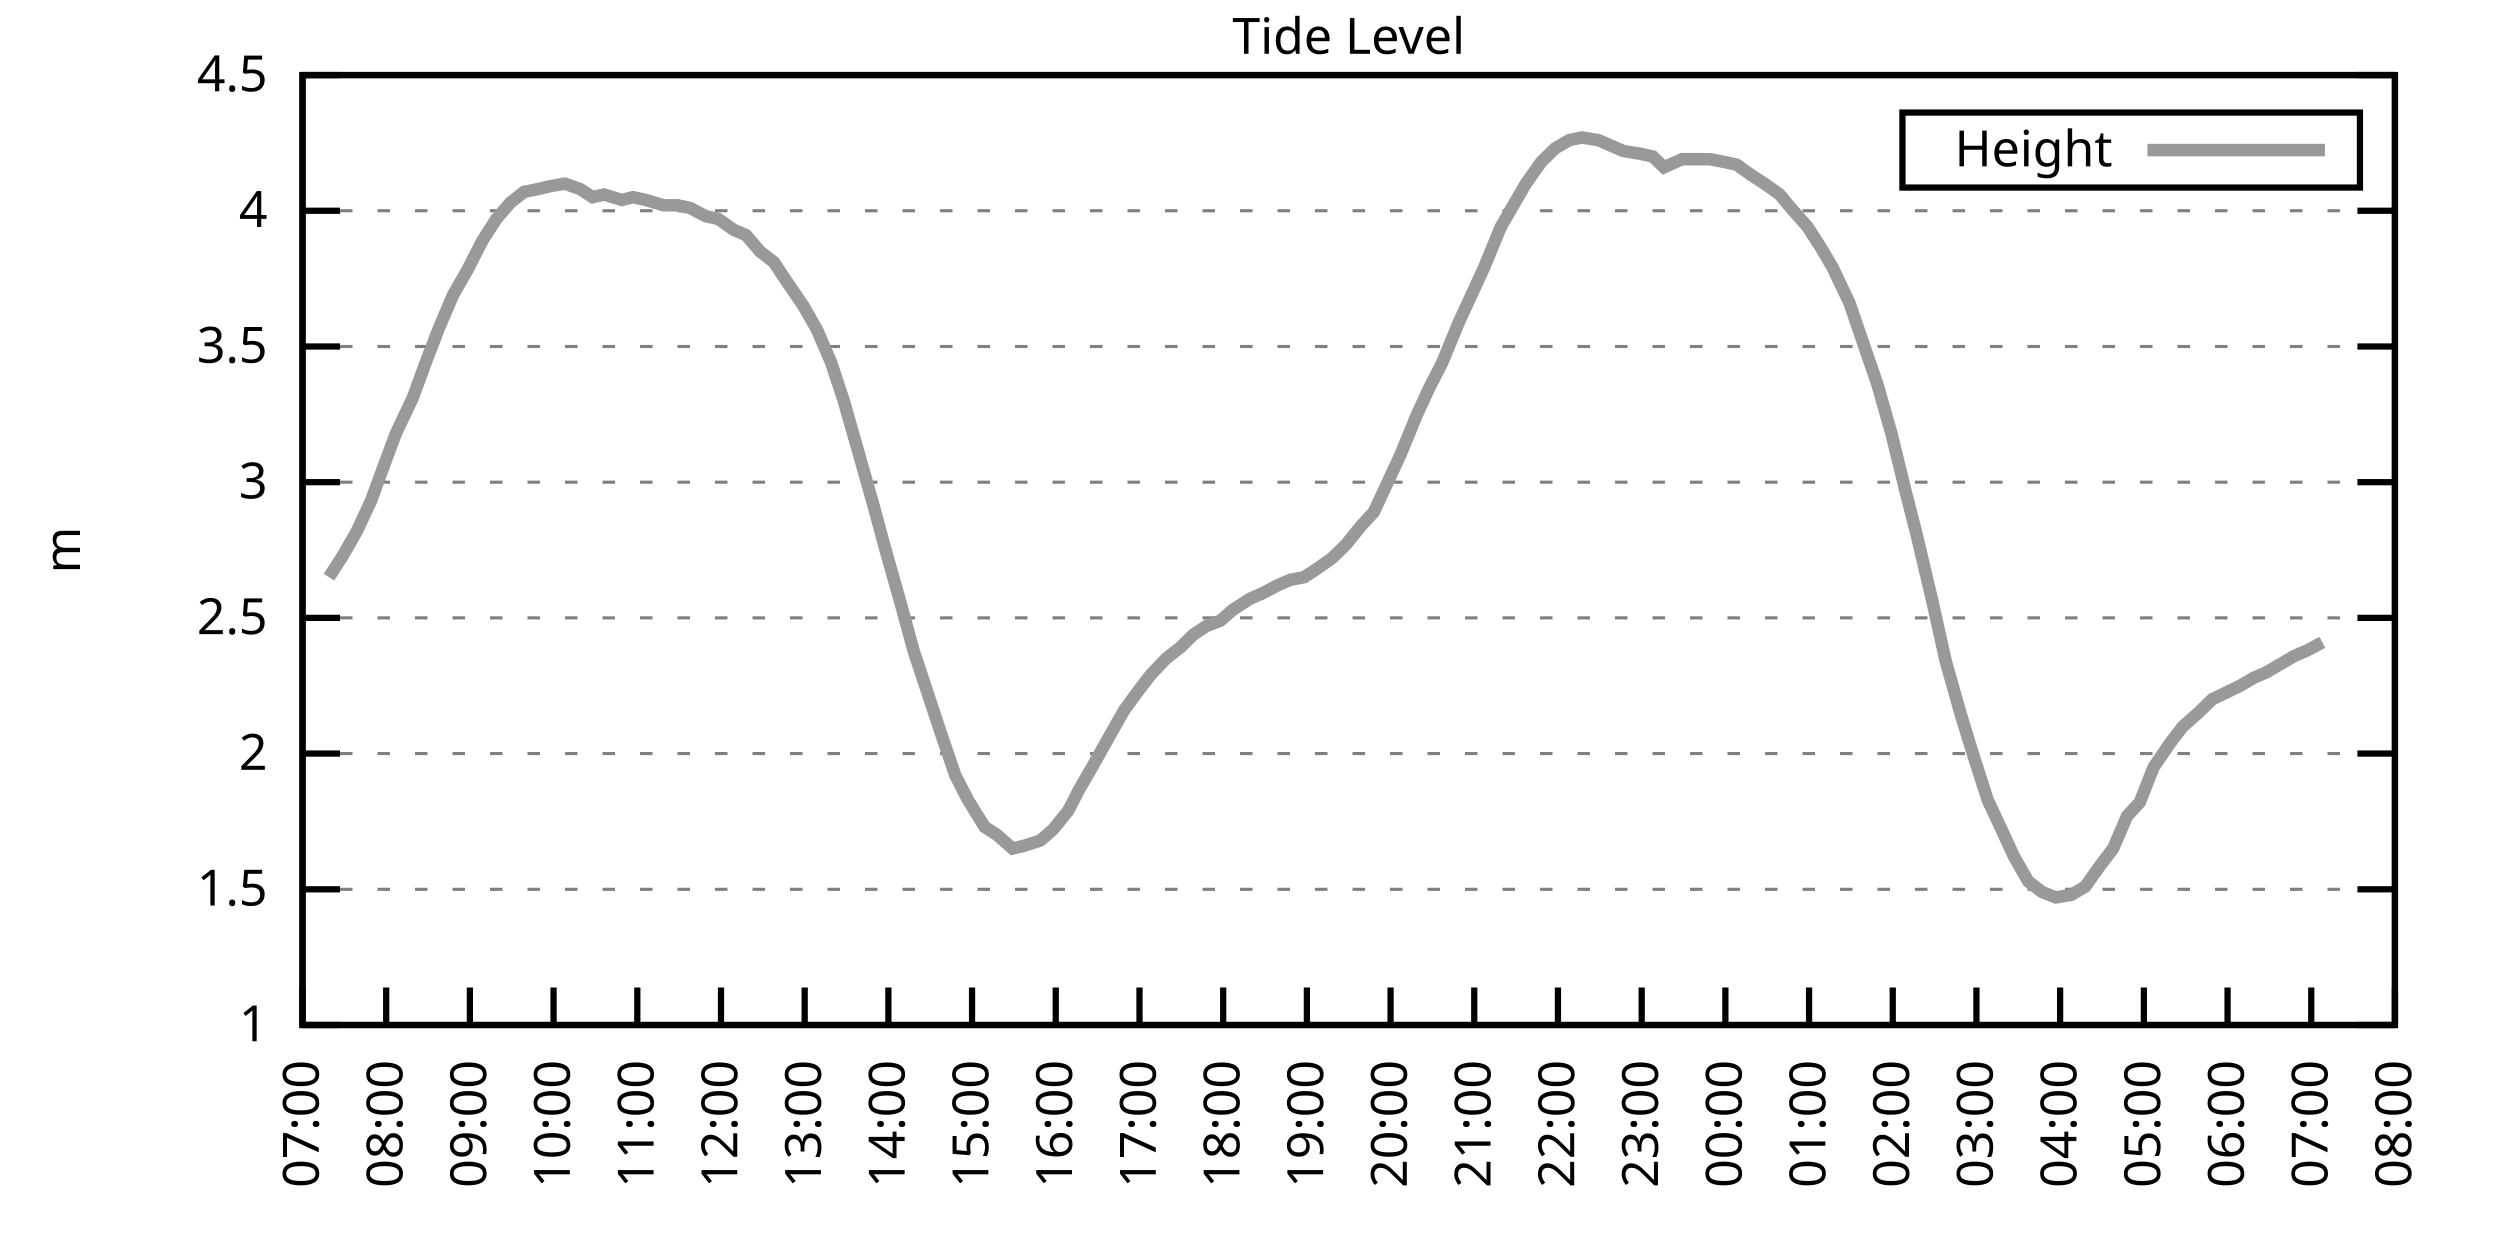
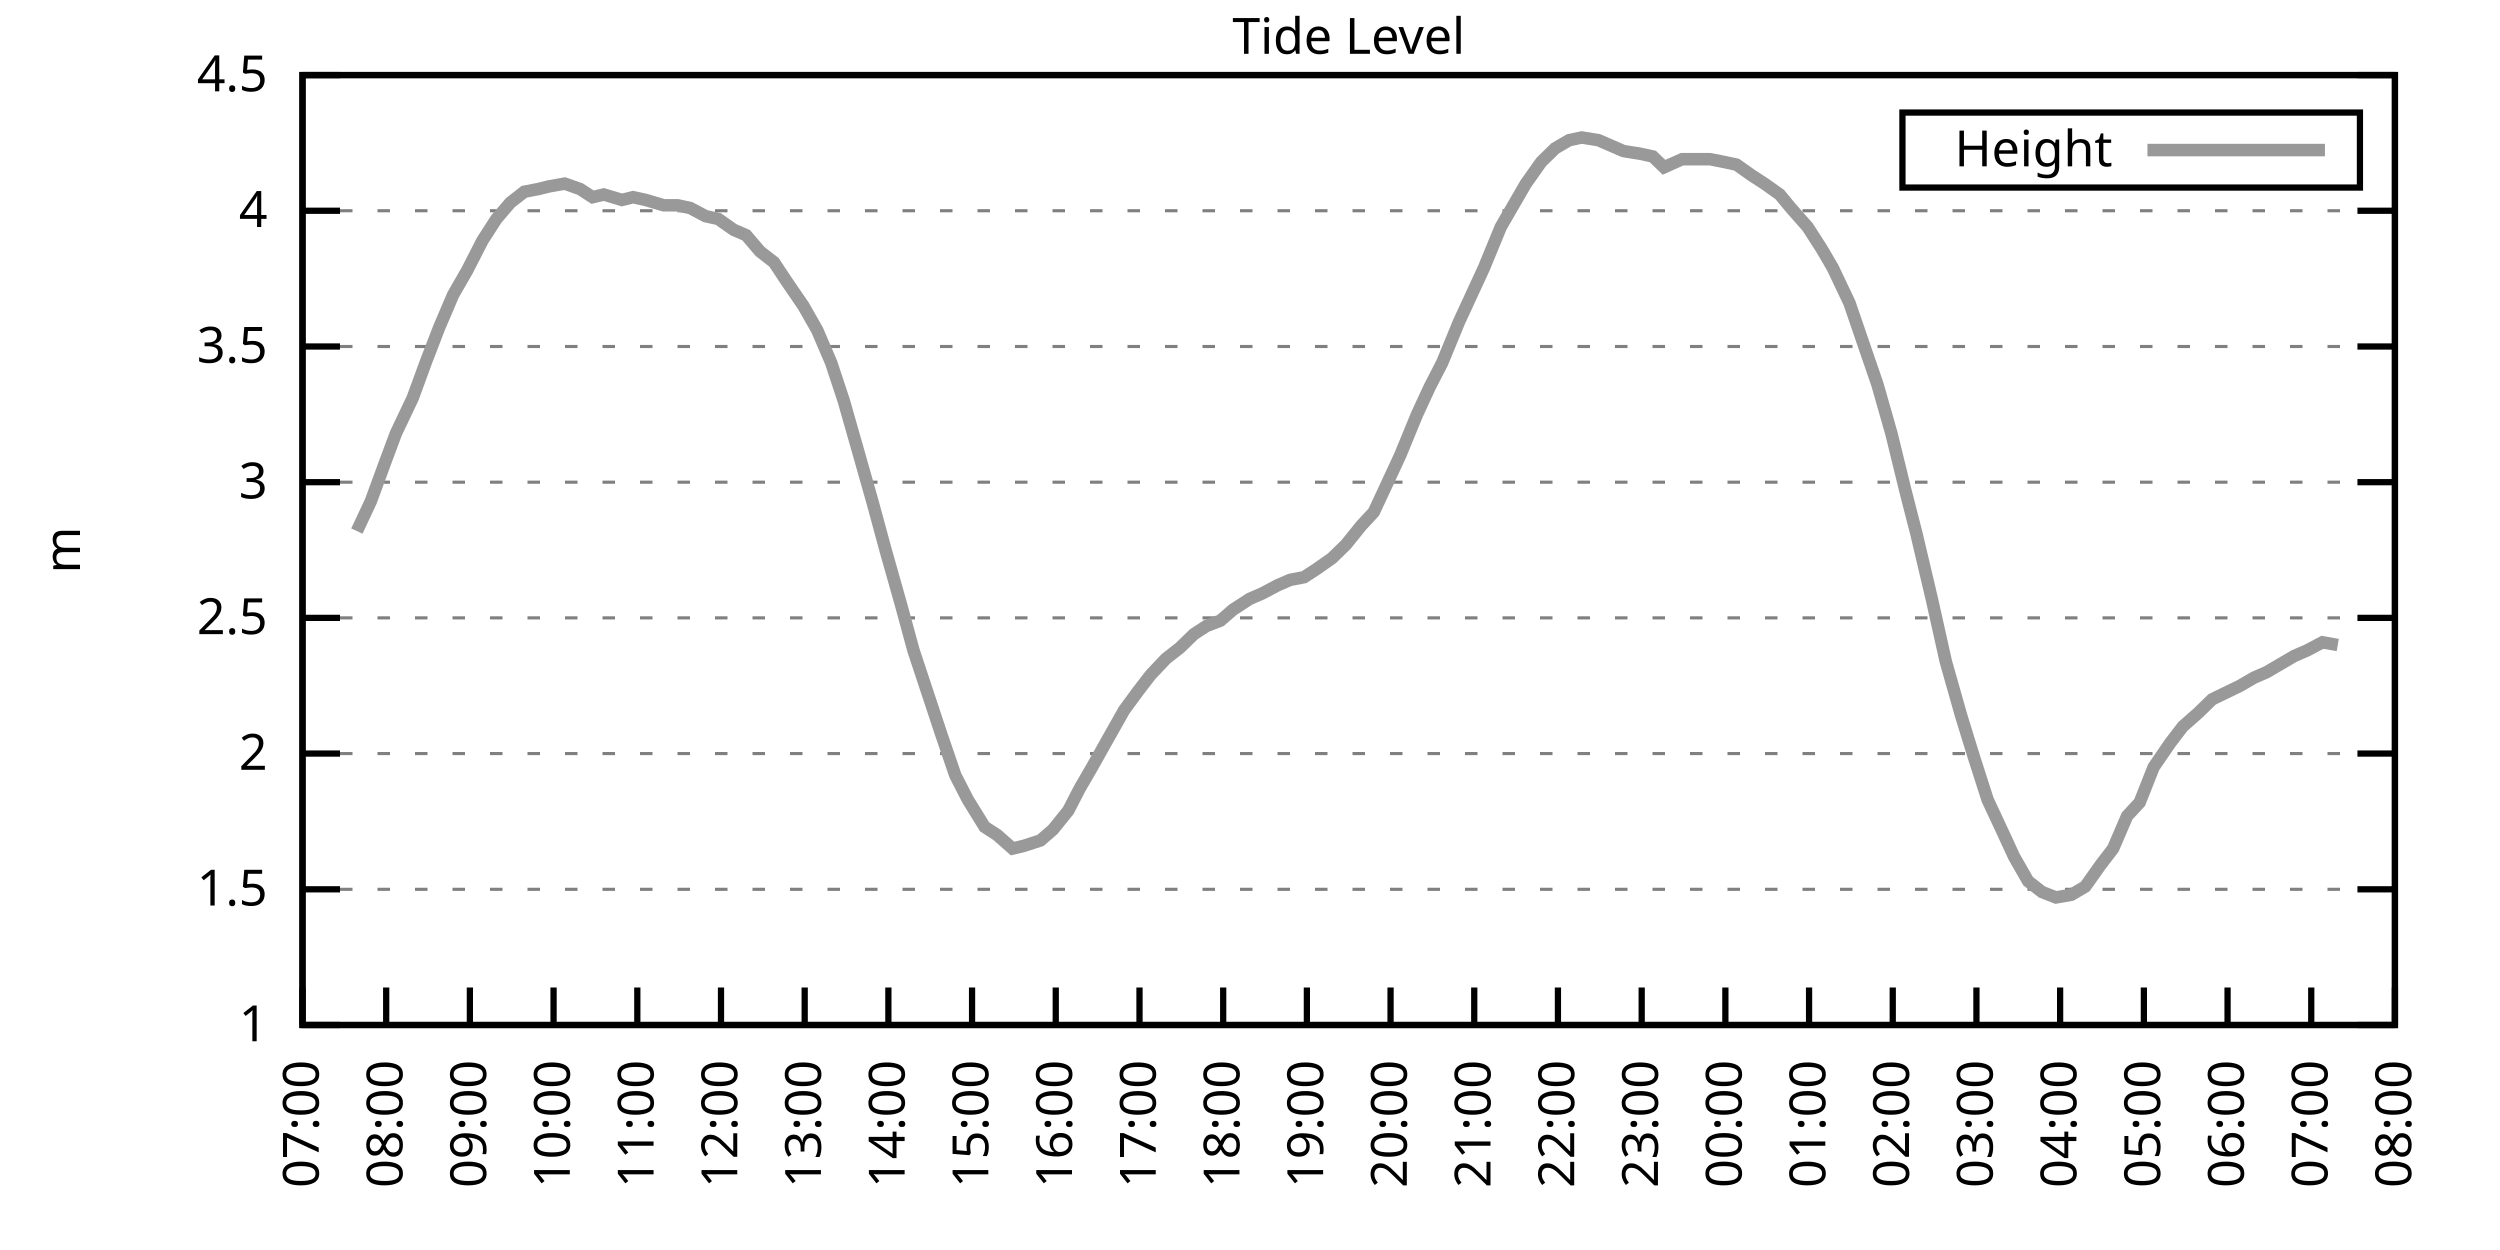
<svg xmlns="http://www.w3.org/2000/svg" xmlns:xlink="http://www.w3.org/1999/xlink" width="400" height="200" viewBox="0 0 400 200">
  <g id="gnuplot_canvas">
    <rect x="0" y="0" width="400" height="200" fill="none" />
    <defs>
      <circle id="gpDot" r="0.5" stroke-width="0.5" stroke="currentColor" />
      <path id="gpPt0" stroke-width="0.333" stroke="currentColor" d="M-1,0 h2 M0,-1 v2" />
      <path id="gpPt1" stroke-width="0.333" stroke="currentColor" d="M-1,-1 L1,1 M1,-1 L-1,1" />
      <path id="gpPt2" stroke-width="0.333" stroke="currentColor" d="M-1,0 L1,0 M0,-1 L0,1 M-1,-1 L1,1 M-1,1 L1,-1" />
      <rect id="gpPt3" stroke-width="0.333" stroke="currentColor" x="-1" y="-1" width="2" height="2" />
      <rect id="gpPt4" stroke-width="0.333" stroke="currentColor" fill="currentColor" x="-1" y="-1" width="2" height="2" />
      <circle id="gpPt5" stroke-width="0.333" stroke="currentColor" cx="0" cy="0" r="1" />
      <use xlink:href="#gpPt5" id="gpPt6" fill="currentColor" stroke="none" />
      <path id="gpPt7" stroke-width="0.333" stroke="currentColor" d="M0,-1.33 L-1.33,0.67 L1.33,0.67 z" />
      <use xlink:href="#gpPt7" id="gpPt8" fill="currentColor" stroke="none" />
      <use xlink:href="#gpPt7" id="gpPt9" stroke="currentColor" transform="rotate(180)" />
      <use xlink:href="#gpPt9" id="gpPt10" fill="currentColor" stroke="none" />
      <use xlink:href="#gpPt3" id="gpPt11" stroke="currentColor" transform="rotate(45)" />
      <use xlink:href="#gpPt11" id="gpPt12" fill="currentColor" stroke="none" />
      <path id="gpPt13" stroke-width="0.333" stroke="currentColor" d="M0,1.330 L1.265,0.411 L0.782,-1.067 L-0.782,-1.076 L-1.265,0.411 z" />
      <use xlink:href="#gpPt13" id="gpPt14" fill="currentColor" stroke="none" />
      <filter id="textbox" filterUnits="objectBoundingBox" x="0" y="0" height="1" width="1">
        <feFlood flood-color="white" flood-opacity="1" result="bgnd" />
        <feComposite in="SourceGraphic" in2="bgnd" operator="atop" />
      </filter>
      <filter id="greybox" filterUnits="objectBoundingBox" x="0" y="0" height="1" width="1">
        <feFlood flood-color="lightgrey" flood-opacity="1" result="grey" />
        <feComposite in="SourceGraphic" in2="grey" operator="atop" />
      </filter>
    </defs>
    <g fill="none" color="white" stroke="currentColor" stroke-width="1.00" stroke-linecap="butt" stroke-linejoin="miter">
</g>
    <g fill="none" color="black" stroke="currentColor" stroke-width="1.00" stroke-linecap="butt" stroke-linejoin="miter">
      <g stroke="none" shape-rendering="crispEdges">
        <polygon fill="rgb(255, 255, 255)" points="48.40,164.00 383.18,164.00 383.18,12.02 48.40,12.02 " />
      </g>
    </g>
    <g fill="none" color="black" stroke="currentColor" stroke-width="1.00" stroke-linecap="butt" stroke-linejoin="miter">
</g>
    <g fill="none" color="black" stroke="black" stroke-width="0.50" stroke-linecap="butt" stroke-linejoin="miter">
</g>
    <g fill="none" color="gray" stroke="currentColor" stroke-width="0.50" stroke-linecap="butt" stroke-linejoin="miter">
      <path stroke="gray" stroke-dasharray="2,4" class="gridline" d="M48.40,164.00 L383.19,164.00  " />
    </g>
    <g fill="none" color="gray" stroke="gray" stroke-width="1.00" stroke-linecap="butt" stroke-linejoin="miter">
</g>
    <g fill="none" color="black" stroke="currentColor" stroke-width="1.00" stroke-linecap="butt" stroke-linejoin="miter">
      <path stroke="black" d="M48.40,164.00 L54.40,164.00 M383.19,164.00 L377.19,164.00  " />
      <g transform="translate(42.80,166.60)" stroke="none" fill="black" font-family="Sans" font-size="8.00" text-anchor="end">
        <text>
          <tspan font-family="Sans"> 1</tspan>
        </text>
      </g>
    </g>
    <g fill="none" color="black" stroke="currentColor" stroke-width="1.00" stroke-linecap="butt" stroke-linejoin="miter">
</g>
    <g fill="none" color="black" stroke="black" stroke-width="0.50" stroke-linecap="butt" stroke-linejoin="miter">
</g>
    <g fill="none" color="gray" stroke="currentColor" stroke-width="0.50" stroke-linecap="butt" stroke-linejoin="miter">
      <path stroke="gray" stroke-dasharray="2,4" class="gridline" d="M48.40,142.29 L383.19,142.29  " />
    </g>
    <g fill="none" color="gray" stroke="gray" stroke-width="1.00" stroke-linecap="butt" stroke-linejoin="miter">
</g>
    <g fill="none" color="black" stroke="currentColor" stroke-width="1.00" stroke-linecap="butt" stroke-linejoin="miter">
      <path stroke="black" d="M48.40,142.29 L54.40,142.29 M383.19,142.29 L377.19,142.29  " />
      <g transform="translate(42.80,144.89)" stroke="none" fill="black" font-family="Sans" font-size="8.00" text-anchor="end">
        <text>
          <tspan font-family="Sans"> 1.5</tspan>
        </text>
      </g>
    </g>
    <g fill="none" color="black" stroke="currentColor" stroke-width="1.00" stroke-linecap="butt" stroke-linejoin="miter">
</g>
    <g fill="none" color="black" stroke="black" stroke-width="0.50" stroke-linecap="butt" stroke-linejoin="miter">
</g>
    <g fill="none" color="gray" stroke="currentColor" stroke-width="0.50" stroke-linecap="butt" stroke-linejoin="miter">
      <path stroke="gray" stroke-dasharray="2,4" class="gridline" d="M48.40,120.57 L383.19,120.57  " />
    </g>
    <g fill="none" color="gray" stroke="gray" stroke-width="1.00" stroke-linecap="butt" stroke-linejoin="miter">
</g>
    <g fill="none" color="black" stroke="currentColor" stroke-width="1.00" stroke-linecap="butt" stroke-linejoin="miter">
      <path stroke="black" d="M48.40,120.57 L54.40,120.57 M383.19,120.57 L377.19,120.57  " />
      <g transform="translate(42.80,123.17)" stroke="none" fill="black" font-family="Sans" font-size="8.00" text-anchor="end">
        <text>
          <tspan font-family="Sans"> 2</tspan>
        </text>
      </g>
    </g>
    <g fill="none" color="black" stroke="currentColor" stroke-width="1.00" stroke-linecap="butt" stroke-linejoin="miter">
</g>
    <g fill="none" color="black" stroke="black" stroke-width="0.50" stroke-linecap="butt" stroke-linejoin="miter">
</g>
    <g fill="none" color="gray" stroke="currentColor" stroke-width="0.50" stroke-linecap="butt" stroke-linejoin="miter">
      <path stroke="gray" stroke-dasharray="2,4" class="gridline" d="M48.40,98.86 L383.19,98.86  " />
    </g>
    <g fill="none" color="gray" stroke="gray" stroke-width="1.00" stroke-linecap="butt" stroke-linejoin="miter">
</g>
    <g fill="none" color="black" stroke="currentColor" stroke-width="1.00" stroke-linecap="butt" stroke-linejoin="miter">
      <path stroke="black" d="M48.40,98.86 L54.40,98.86 M383.19,98.86 L377.19,98.86  " />
      <g transform="translate(42.80,101.46)" stroke="none" fill="black" font-family="Sans" font-size="8.00" text-anchor="end">
        <text>
          <tspan font-family="Sans"> 2.5</tspan>
        </text>
      </g>
    </g>
    <g fill="none" color="black" stroke="currentColor" stroke-width="1.00" stroke-linecap="butt" stroke-linejoin="miter">
</g>
    <g fill="none" color="black" stroke="black" stroke-width="0.50" stroke-linecap="butt" stroke-linejoin="miter">
</g>
    <g fill="none" color="gray" stroke="currentColor" stroke-width="0.50" stroke-linecap="butt" stroke-linejoin="miter">
      <path stroke="gray" stroke-dasharray="2,4" class="gridline" d="M48.40,77.15 L383.19,77.15  " />
    </g>
    <g fill="none" color="gray" stroke="gray" stroke-width="1.00" stroke-linecap="butt" stroke-linejoin="miter">
</g>
    <g fill="none" color="black" stroke="currentColor" stroke-width="1.00" stroke-linecap="butt" stroke-linejoin="miter">
      <path stroke="black" d="M48.40,77.15 L54.40,77.15 M383.19,77.15 L377.19,77.15  " />
      <g transform="translate(42.80,79.75)" stroke="none" fill="black" font-family="Sans" font-size="8.00" text-anchor="end">
        <text>
          <tspan font-family="Sans"> 3</tspan>
        </text>
      </g>
    </g>
    <g fill="none" color="black" stroke="currentColor" stroke-width="1.00" stroke-linecap="butt" stroke-linejoin="miter">
</g>
    <g fill="none" color="black" stroke="black" stroke-width="0.50" stroke-linecap="butt" stroke-linejoin="miter">
</g>
    <g fill="none" color="gray" stroke="currentColor" stroke-width="0.50" stroke-linecap="butt" stroke-linejoin="miter">
      <path stroke="gray" stroke-dasharray="2,4" class="gridline" d="M48.40,55.44 L383.19,55.44  " />
    </g>
    <g fill="none" color="gray" stroke="gray" stroke-width="1.00" stroke-linecap="butt" stroke-linejoin="miter">
</g>
    <g fill="none" color="black" stroke="currentColor" stroke-width="1.00" stroke-linecap="butt" stroke-linejoin="miter">
      <path stroke="black" d="M48.40,55.44 L54.40,55.44 M383.19,55.44 L377.19,55.44  " />
      <g transform="translate(42.80,58.04)" stroke="none" fill="black" font-family="Sans" font-size="8.00" text-anchor="end">
        <text>
          <tspan font-family="Sans"> 3.5</tspan>
        </text>
      </g>
    </g>
    <g fill="none" color="black" stroke="currentColor" stroke-width="1.00" stroke-linecap="butt" stroke-linejoin="miter">
</g>
    <g fill="none" color="black" stroke="black" stroke-width="0.50" stroke-linecap="butt" stroke-linejoin="miter">
</g>
    <g fill="none" color="gray" stroke="currentColor" stroke-width="0.50" stroke-linecap="butt" stroke-linejoin="miter">
      <path stroke="gray" stroke-dasharray="2,4" class="gridline" d="M48.40,33.72 L383.19,33.72  " />
    </g>
    <g fill="none" color="gray" stroke="gray" stroke-width="1.00" stroke-linecap="butt" stroke-linejoin="miter">
</g>
    <g fill="none" color="black" stroke="currentColor" stroke-width="1.00" stroke-linecap="butt" stroke-linejoin="miter">
      <path stroke="black" d="M48.40,33.72 L54.40,33.72 M383.19,33.72 L377.19,33.72  " />
      <g transform="translate(42.80,36.32)" stroke="none" fill="black" font-family="Sans" font-size="8.00" text-anchor="end">
        <text>
          <tspan font-family="Sans"> 4</tspan>
        </text>
      </g>
    </g>
    <g fill="none" color="black" stroke="currentColor" stroke-width="1.00" stroke-linecap="butt" stroke-linejoin="miter">
</g>
    <g fill="none" color="black" stroke="black" stroke-width="0.50" stroke-linecap="butt" stroke-linejoin="miter">
</g>
    <g fill="none" color="gray" stroke="currentColor" stroke-width="0.50" stroke-linecap="butt" stroke-linejoin="miter">
      <path stroke="gray" stroke-dasharray="2,4" class="gridline" d="M48.40,12.01 L383.19,12.01  " />
    </g>
    <g fill="none" color="gray" stroke="gray" stroke-width="1.00" stroke-linecap="butt" stroke-linejoin="miter">
</g>
    <g fill="none" color="black" stroke="currentColor" stroke-width="1.00" stroke-linecap="butt" stroke-linejoin="miter">
      <path stroke="black" d="M48.40,12.01 L54.40,12.01 M383.19,12.01 L377.19,12.01  " />
      <g transform="translate(42.80,14.61)" stroke="none" fill="black" font-family="Sans" font-size="8.00" text-anchor="end">
        <text>
          <tspan font-family="Sans"> 4.5</tspan>
        </text>
      </g>
    </g>
    <g fill="none" color="black" stroke="currentColor" stroke-width="1.00" stroke-linecap="butt" stroke-linejoin="miter">
      <path stroke="black" d="M48.40,164.00 L48.40,158.00  " />
      <g transform="translate(51.00,169.60) rotate(270.00)" stroke="none" fill="black" font-family="Sans" font-size="8.00" text-anchor="end">
        <text>
          <tspan font-family="Sans">07:00</tspan>
        </text>
      </g>
    </g>
    <g fill="none" color="black" stroke="currentColor" stroke-width="1.00" stroke-linecap="butt" stroke-linejoin="miter">
      <path stroke="black" d="M61.79,164.00 L61.79,158.00  " />
      <g transform="translate(64.39,169.60) rotate(270.00)" stroke="none" fill="black" font-family="Sans" font-size="8.00" text-anchor="end">
        <text>
          <tspan font-family="Sans">08:00</tspan>
        </text>
      </g>
    </g>
    <g fill="none" color="black" stroke="currentColor" stroke-width="1.00" stroke-linecap="butt" stroke-linejoin="miter">
      <path stroke="black" d="M75.18,164.00 L75.18,158.00  " />
      <g transform="translate(77.78,169.60) rotate(270.00)" stroke="none" fill="black" font-family="Sans" font-size="8.00" text-anchor="end">
        <text>
          <tspan font-family="Sans">09:00</tspan>
        </text>
      </g>
    </g>
    <g fill="none" color="black" stroke="currentColor" stroke-width="1.00" stroke-linecap="butt" stroke-linejoin="miter">
      <path stroke="black" d="M88.57,164.00 L88.57,158.00  " />
      <g transform="translate(91.17,169.60) rotate(270.00)" stroke="none" fill="black" font-family="Sans" font-size="8.00" text-anchor="end">
        <text>
          <tspan font-family="Sans">10:00</tspan>
        </text>
      </g>
    </g>
    <g fill="none" color="black" stroke="currentColor" stroke-width="1.00" stroke-linecap="butt" stroke-linejoin="miter">
      <path stroke="black" d="M101.97,164.00 L101.97,158.00  " />
      <g transform="translate(104.57,169.60) rotate(270.00)" stroke="none" fill="black" font-family="Sans" font-size="8.00" text-anchor="end">
        <text>
          <tspan font-family="Sans">11:00</tspan>
        </text>
      </g>
    </g>
    <g fill="none" color="black" stroke="currentColor" stroke-width="1.00" stroke-linecap="butt" stroke-linejoin="miter">
      <path stroke="black" d="M115.36,164.00 L115.36,158.00  " />
      <g transform="translate(117.96,169.60) rotate(270.00)" stroke="none" fill="black" font-family="Sans" font-size="8.00" text-anchor="end">
        <text>
          <tspan font-family="Sans">12:00</tspan>
        </text>
      </g>
    </g>
    <g fill="none" color="black" stroke="currentColor" stroke-width="1.00" stroke-linecap="butt" stroke-linejoin="miter">
      <path stroke="black" d="M128.75,164.00 L128.75,158.00  " />
      <g transform="translate(131.35,169.60) rotate(270.00)" stroke="none" fill="black" font-family="Sans" font-size="8.00" text-anchor="end">
        <text>
          <tspan font-family="Sans">13:00</tspan>
        </text>
      </g>
    </g>
    <g fill="none" color="black" stroke="currentColor" stroke-width="1.00" stroke-linecap="butt" stroke-linejoin="miter">
      <path stroke="black" d="M142.14,164.00 L142.14,158.00  " />
      <g transform="translate(144.74,169.60) rotate(270.00)" stroke="none" fill="black" font-family="Sans" font-size="8.00" text-anchor="end">
        <text>
          <tspan font-family="Sans">14:00</tspan>
        </text>
      </g>
    </g>
    <g fill="none" color="black" stroke="currentColor" stroke-width="1.00" stroke-linecap="butt" stroke-linejoin="miter">
      <path stroke="black" d="M155.53,164.00 L155.53,158.00  " />
      <g transform="translate(158.13,169.60) rotate(270.00)" stroke="none" fill="black" font-family="Sans" font-size="8.00" text-anchor="end">
        <text>
          <tspan font-family="Sans">15:00</tspan>
        </text>
      </g>
    </g>
    <g fill="none" color="black" stroke="currentColor" stroke-width="1.00" stroke-linecap="butt" stroke-linejoin="miter">
      <path stroke="black" d="M168.92,164.00 L168.92,158.00  " />
      <g transform="translate(171.52,169.60) rotate(270.00)" stroke="none" fill="black" font-family="Sans" font-size="8.00" text-anchor="end">
        <text>
          <tspan font-family="Sans">16:00</tspan>
        </text>
      </g>
    </g>
    <g fill="none" color="black" stroke="currentColor" stroke-width="1.00" stroke-linecap="butt" stroke-linejoin="miter">
      <path stroke="black" d="M182.32,164.00 L182.32,158.00  " />
      <g transform="translate(184.92,169.60) rotate(270.00)" stroke="none" fill="black" font-family="Sans" font-size="8.00" text-anchor="end">
        <text>
          <tspan font-family="Sans">17:00</tspan>
        </text>
      </g>
    </g>
    <g fill="none" color="black" stroke="currentColor" stroke-width="1.00" stroke-linecap="butt" stroke-linejoin="miter">
      <path stroke="black" d="M195.71,164.00 L195.71,158.00  " />
      <g transform="translate(198.31,169.60) rotate(270.00)" stroke="none" fill="black" font-family="Sans" font-size="8.00" text-anchor="end">
        <text>
          <tspan font-family="Sans">18:00</tspan>
        </text>
      </g>
    </g>
    <g fill="none" color="black" stroke="currentColor" stroke-width="1.00" stroke-linecap="butt" stroke-linejoin="miter">
      <path stroke="black" d="M209.10,164.00 L209.10,158.00  " />
      <g transform="translate(211.70,169.60) rotate(270.00)" stroke="none" fill="black" font-family="Sans" font-size="8.00" text-anchor="end">
        <text>
          <tspan font-family="Sans">19:00</tspan>
        </text>
      </g>
    </g>
    <g fill="none" color="black" stroke="currentColor" stroke-width="1.00" stroke-linecap="butt" stroke-linejoin="miter">
      <path stroke="black" d="M222.49,164.00 L222.49,158.00  " />
      <g transform="translate(225.09,169.60) rotate(270.00)" stroke="none" fill="black" font-family="Sans" font-size="8.00" text-anchor="end">
        <text>
          <tspan font-family="Sans">20:00</tspan>
        </text>
      </g>
    </g>
    <g fill="none" color="black" stroke="currentColor" stroke-width="1.00" stroke-linecap="butt" stroke-linejoin="miter">
      <path stroke="black" d="M235.88,164.00 L235.88,158.00  " />
      <g transform="translate(238.48,169.60) rotate(270.00)" stroke="none" fill="black" font-family="Sans" font-size="8.00" text-anchor="end">
        <text>
          <tspan font-family="Sans">21:00</tspan>
        </text>
      </g>
    </g>
    <g fill="none" color="black" stroke="currentColor" stroke-width="1.00" stroke-linecap="butt" stroke-linejoin="miter">
      <path stroke="black" d="M249.27,164.00 L249.27,158.00  " />
      <g transform="translate(251.87,169.60) rotate(270.00)" stroke="none" fill="black" font-family="Sans" font-size="8.00" text-anchor="end">
        <text>
          <tspan font-family="Sans">22:00</tspan>
        </text>
      </g>
    </g>
    <g fill="none" color="black" stroke="currentColor" stroke-width="1.00" stroke-linecap="butt" stroke-linejoin="miter">
      <path stroke="black" d="M262.67,164.00 L262.67,158.00  " />
      <g transform="translate(265.27,169.60) rotate(270.00)" stroke="none" fill="black" font-family="Sans" font-size="8.00" text-anchor="end">
        <text>
          <tspan font-family="Sans">23:00</tspan>
        </text>
      </g>
    </g>
    <g fill="none" color="black" stroke="currentColor" stroke-width="1.00" stroke-linecap="butt" stroke-linejoin="miter">
      <path stroke="black" d="M276.06,164.00 L276.06,158.00  " />
      <g transform="translate(278.66,169.60) rotate(270.00)" stroke="none" fill="black" font-family="Sans" font-size="8.00" text-anchor="end">
        <text>
          <tspan font-family="Sans">00:00</tspan>
        </text>
      </g>
    </g>
    <g fill="none" color="black" stroke="currentColor" stroke-width="1.00" stroke-linecap="butt" stroke-linejoin="miter">
      <path stroke="black" d="M289.45,164.00 L289.45,158.00  " />
      <g transform="translate(292.05,169.60) rotate(270.00)" stroke="none" fill="black" font-family="Sans" font-size="8.00" text-anchor="end">
        <text>
          <tspan font-family="Sans">01:00</tspan>
        </text>
      </g>
    </g>
    <g fill="none" color="black" stroke="currentColor" stroke-width="1.00" stroke-linecap="butt" stroke-linejoin="miter">
      <path stroke="black" d="M302.84,164.00 L302.84,158.00  " />
      <g transform="translate(305.44,169.60) rotate(270.00)" stroke="none" fill="black" font-family="Sans" font-size="8.00" text-anchor="end">
        <text>
          <tspan font-family="Sans">02:00</tspan>
        </text>
      </g>
    </g>
    <g fill="none" color="black" stroke="currentColor" stroke-width="1.00" stroke-linecap="butt" stroke-linejoin="miter">
      <path stroke="black" d="M316.23,164.00 L316.23,158.00  " />
      <g transform="translate(318.83,169.60) rotate(270.00)" stroke="none" fill="black" font-family="Sans" font-size="8.00" text-anchor="end">
        <text>
          <tspan font-family="Sans">03:00</tspan>
        </text>
      </g>
    </g>
    <g fill="none" color="black" stroke="currentColor" stroke-width="1.00" stroke-linecap="butt" stroke-linejoin="miter">
      <path stroke="black" d="M329.62,164.00 L329.62,158.00  " />
      <g transform="translate(332.22,169.60) rotate(270.00)" stroke="none" fill="black" font-family="Sans" font-size="8.00" text-anchor="end">
        <text>
          <tspan font-family="Sans">04:00</tspan>
        </text>
      </g>
    </g>
    <g fill="none" color="black" stroke="currentColor" stroke-width="1.00" stroke-linecap="butt" stroke-linejoin="miter">
      <path stroke="black" d="M343.02,164.00 L343.02,158.00  " />
      <g transform="translate(345.62,169.60) rotate(270.00)" stroke="none" fill="black" font-family="Sans" font-size="8.00" text-anchor="end">
        <text>
          <tspan font-family="Sans">05:00</tspan>
        </text>
      </g>
    </g>
    <g fill="none" color="black" stroke="currentColor" stroke-width="1.00" stroke-linecap="butt" stroke-linejoin="miter">
      <path stroke="black" d="M356.41,164.00 L356.41,158.00  " />
      <g transform="translate(359.01,169.60) rotate(270.00)" stroke="none" fill="black" font-family="Sans" font-size="8.00" text-anchor="end">
        <text>
          <tspan font-family="Sans">06:00</tspan>
        </text>
      </g>
    </g>
    <g fill="none" color="black" stroke="currentColor" stroke-width="1.00" stroke-linecap="butt" stroke-linejoin="miter">
      <path stroke="black" d="M369.80,164.00 L369.80,158.00  " />
      <g transform="translate(372.40,169.60) rotate(270.00)" stroke="none" fill="black" font-family="Sans" font-size="8.00" text-anchor="end">
        <text>
          <tspan font-family="Sans">07:00</tspan>
        </text>
      </g>
    </g>
    <g fill="none" color="black" stroke="currentColor" stroke-width="1.00" stroke-linecap="butt" stroke-linejoin="miter">
      <path stroke="black" d="M383.19,164.00 L383.19,158.00  " />
      <g transform="translate(385.79,169.60) rotate(270.00)" stroke="none" fill="black" font-family="Sans" font-size="8.00" text-anchor="end">
        <text>
          <tspan font-family="Sans">08:00</tspan>
        </text>
      </g>
    </g>
    <g fill="none" color="black" stroke="currentColor" stroke-width="1.00" stroke-linecap="butt" stroke-linejoin="miter">
</g>
    <g fill="none" color="black" stroke="currentColor" stroke-width="1.00" stroke-linecap="butt" stroke-linejoin="miter">
      <path stroke="black" d="M48.40,12.01 L48.40,164.00 L383.19,164.00 L383.19,12.01 L48.40,12.01 Z  " />
    </g>
    <g fill="none" color="black" stroke="currentColor" stroke-width="1.00" stroke-linecap="butt" stroke-linejoin="miter">
</g>
    <g fill="none" color="black" stroke="currentColor" stroke-width="1.00" stroke-linecap="butt" stroke-linejoin="miter">
      <path stroke="black" d="M304.39,30.01 L304.39,18.01 L377.59,18.01 L377.59,30.01 L304.39,30.01 Z  " />
    </g>
    <g id="Tide_level_plot_1">
      <g fill="none" color="white" stroke="black" stroke-width="2.00" stroke-linecap="butt" stroke-linejoin="miter">
</g>
      <g fill="none" color="black" stroke="currentColor" stroke-width="2.00" stroke-linecap="butt" stroke-linejoin="miter">
        <g transform="translate(337.99,26.61)" stroke="none" fill="black" font-family="Sans" font-size="8.00" text-anchor="end">
          <text>
            <tspan font-family="Sans">Height</tspan>
          </text>
        </g>
      </g>
      <g fill="none" color="black" stroke="currentColor" stroke-width="2.00" stroke-linecap="butt" stroke-linejoin="miter">
-         <path stroke="rgb(153, 153, 153)" d="M343.59,24.01 L371.99,24.01 M52.64,92.35 L54.87,88.87 L57.10,84.97 L59.34,80.19 L61.57,74.11 L63.35,69.33   L66.03,63.69 L68.26,57.61 L70.27,52.40 L72.50,47.18 L74.74,43.28 L77.19,38.50 L79.42,35.03 L81.66,32.42   L83.89,30.68 L86.12,30.25 L87.91,29.81 L90.36,29.38 L92.82,30.25 L94.82,31.55 L96.61,31.12 L99.51,31.99   L101.30,31.55 L103.31,31.99 L106.21,32.85 L108.44,32.85 L110.45,33.29 L112.90,34.59 L114.91,35.03 L117.37,36.76   L119.38,37.63 L121.61,40.24 L123.84,41.97 L125.85,45.01 L128.53,48.92 L130.76,52.83 L132.99,58.04 L135.00,64.12   L137.23,71.94 L139.69,80.62 L141.69,88.00 L144.15,96.69 L146.16,104.07 L150.62,117.53 L152.85,124.05 L154.86,127.96   L157.54,132.30 L159.55,133.60 L162.01,135.77 L163.79,135.34 L166.47,134.47 L168.48,132.73 L170.93,129.69 L172.72,126.22   L174.73,122.75 L177.41,117.97 L179.86,113.63 L182.09,110.59 L184.10,107.98 L186.56,105.38 L188.79,103.64 L191.02,101.47   L193.03,100.16 L195.26,99.30 L197.27,97.56 L199.95,95.82 L201.96,94.95 L204.41,93.65 L206.42,92.78 L208.65,92.35   L210.66,91.04 L213.12,89.31 L215.35,87.14 L217.80,84.10 L219.81,81.93 L222.04,77.15 L224.05,72.81 L226.73,66.29   L228.74,61.95 L230.75,58.04 L233.43,51.53 L235.44,47.18 L237.44,42.84 L240.12,36.33 L242.13,32.85 L244.14,29.38   L246.60,25.91 L248.83,23.73 L251.06,22.43 L253.07,22.00 L255.75,22.43 L257.76,23.30 L259.76,24.17 L262.44,24.60   L264.45,25.04 L266.24,26.77 L269.14,25.47 L271.37,25.47 L273.60,25.47 L275.83,25.91 L277.84,26.34 L280.30,28.08   L282.31,29.38 L284.76,31.12 L286.55,33.29 L289.23,36.33 L291.46,39.80 L293.24,42.84 L295.92,48.49 L298.15,55.00   L300.39,61.52 L302.62,69.33 L304.85,78.45 L306.63,85.40 L309.09,95.82 L311.32,105.81 L313.78,114.49 L315.79,121.01   L318.02,127.96 L320.25,132.73 L322.26,137.08 L324.49,140.98 L326.72,142.72 L328.95,143.59 L331.41,143.16 L333.64,141.85   L336.10,138.38 L338.10,135.77 L340.34,130.56 L342.35,128.39 L344.58,122.75 L347.26,118.84 L349.26,116.23 L351.72,114.06   L353.95,111.89 L355.74,111.02 L358.42,109.72 L360.65,108.42 L362.66,107.55 L364.89,106.24 L367.12,104.94 L369.13,104.07   L371.58,102.77  " />
+         <path stroke="rgb(153, 153, 153)" d="M343.59,24.01 L371.99,24.01 M57.10,84.97 L59.34,80.19 L61.57,74.11 L63.35,69.33 L66.03,63.69 L68.26,57.61   L70.27,52.40 L72.50,47.18 L74.74,43.28 L77.19,38.50 L79.42,35.03 L81.66,32.42 L83.89,30.68 L86.12,30.25   L87.91,29.81 L90.36,29.38 L92.82,30.25 L94.82,31.55 L96.61,31.12 L99.51,31.99 L101.30,31.55 L103.31,31.99   L106.21,32.85 L108.44,32.85 L110.45,33.29 L112.90,34.59 L114.91,35.03 L117.37,36.76 L119.38,37.63 L121.61,40.24   L123.84,41.97 L125.85,45.01 L128.53,48.92 L130.76,52.83 L132.99,58.04 L135.00,64.12 L137.23,71.94 L139.69,80.62   L141.69,88.00 L144.15,96.69 L146.16,104.07 L150.62,117.53 L152.85,124.05 L154.86,127.96 L157.54,132.30 L159.55,133.60   L162.01,135.77 L163.79,135.34 L166.47,134.47 L168.48,132.73 L170.93,129.69 L172.72,126.22 L174.73,122.75 L177.41,117.97   L179.86,113.63 L182.09,110.59 L184.10,107.98 L186.56,105.38 L188.79,103.64 L191.02,101.47 L193.03,100.16 L195.26,99.30   L197.27,97.56 L199.95,95.82 L201.96,94.95 L204.41,93.65 L206.42,92.78 L208.65,92.35 L210.66,91.04 L213.12,89.31   L215.35,87.14 L217.80,84.10 L219.81,81.93 L222.04,77.15 L224.05,72.81 L226.73,66.29 L228.74,61.95 L230.75,58.04   L233.43,51.53 L235.44,47.18 L237.44,42.84 L240.12,36.33 L242.13,32.85 L244.14,29.38 L246.60,25.91 L248.83,23.73   L251.06,22.43 L253.07,22.00 L255.75,22.43 L257.76,23.30 L259.76,24.17 L262.44,24.60 L264.45,25.04 L266.24,26.77   L269.14,25.47 L271.37,25.47 L273.60,25.47 L275.83,25.91 L277.84,26.34 L280.30,28.08 L282.31,29.38 L284.76,31.12   L286.55,33.29 L289.23,36.33 L291.46,39.80 L293.24,42.84 L295.92,48.49 L298.15,55.00 L300.39,61.52 L302.62,69.33   L304.85,78.45 L306.63,85.40 L309.09,95.82 L311.32,105.81 L313.78,114.49 L315.79,121.01 L318.02,127.96 L320.25,132.73   L322.26,137.08 L324.49,140.98 L326.72,142.72 L328.95,143.59 L331.41,143.16 L333.64,141.85 L336.10,138.38 L338.10,135.77   L340.34,130.56 L342.35,128.39 L344.58,122.75 L347.26,118.84 L349.26,116.23 L351.72,114.06 L353.95,111.89 L355.74,111.02   L358.42,109.72 L360.65,108.42 L362.66,107.55 L364.89,106.24 L367.12,104.94 L369.13,104.07 L371.58,102.77 L374.04,103.20    " />
      </g>
    </g>
    <g fill="none" color="black" stroke="currentColor" stroke-width="2.00" stroke-linecap="butt" stroke-linejoin="miter">
</g>
    <g fill="none" color="black" stroke="black" stroke-width="1.00" stroke-linecap="butt" stroke-linejoin="miter">
</g>
    <g fill="none" color="black" stroke="currentColor" stroke-width="1.00" stroke-linecap="butt" stroke-linejoin="miter">
      <path stroke="black" d="M48.40,12.01 L48.40,164.00 L383.19,164.00 L383.19,12.01 L48.40,12.01 Z  " />
      <g transform="translate(12.80,88.01) rotate(270.00)" stroke="none" fill="black" font-family="Sans" font-size="8.00" text-anchor="middle">
        <text>
          <tspan font-family="Sans">m</tspan>
        </text>
      </g>
    </g>
    <g fill="none" color="black" stroke="currentColor" stroke-width="1.00" stroke-linecap="butt" stroke-linejoin="miter">
</g>
    <g fill="none" color="black" stroke="currentColor" stroke-width="1.00" stroke-linecap="butt" stroke-linejoin="miter">
      <g transform="translate(215.79,8.61)" stroke="none" fill="black" font-family="Sans" font-size="8.00" text-anchor="middle">
        <text>
          <tspan font-family="Sans">Tide Level</tspan>
        </text>
      </g>
    </g>
    <g fill="none" color="black" stroke="currentColor" stroke-width="1.00" stroke-linecap="butt" stroke-linejoin="miter">
</g>
  </g>
</svg>
